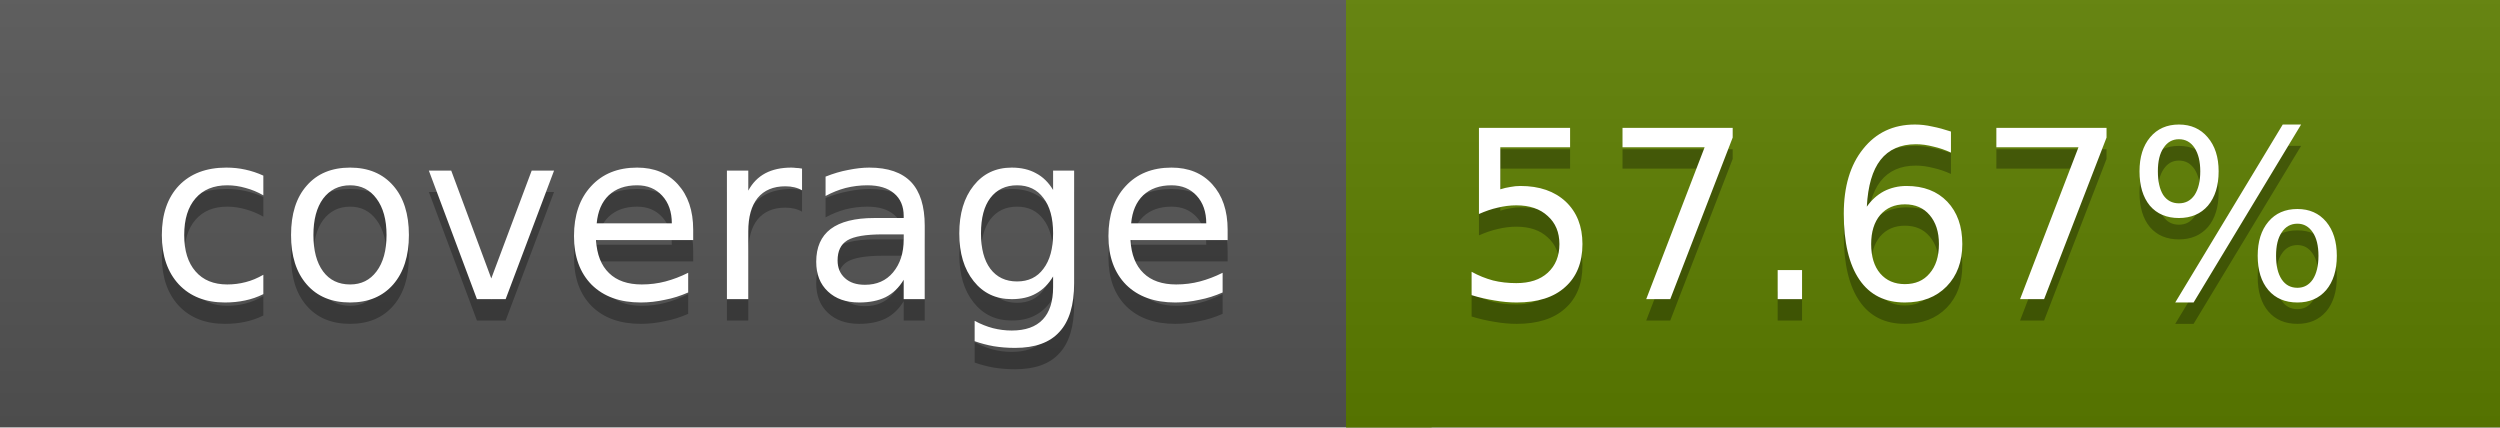
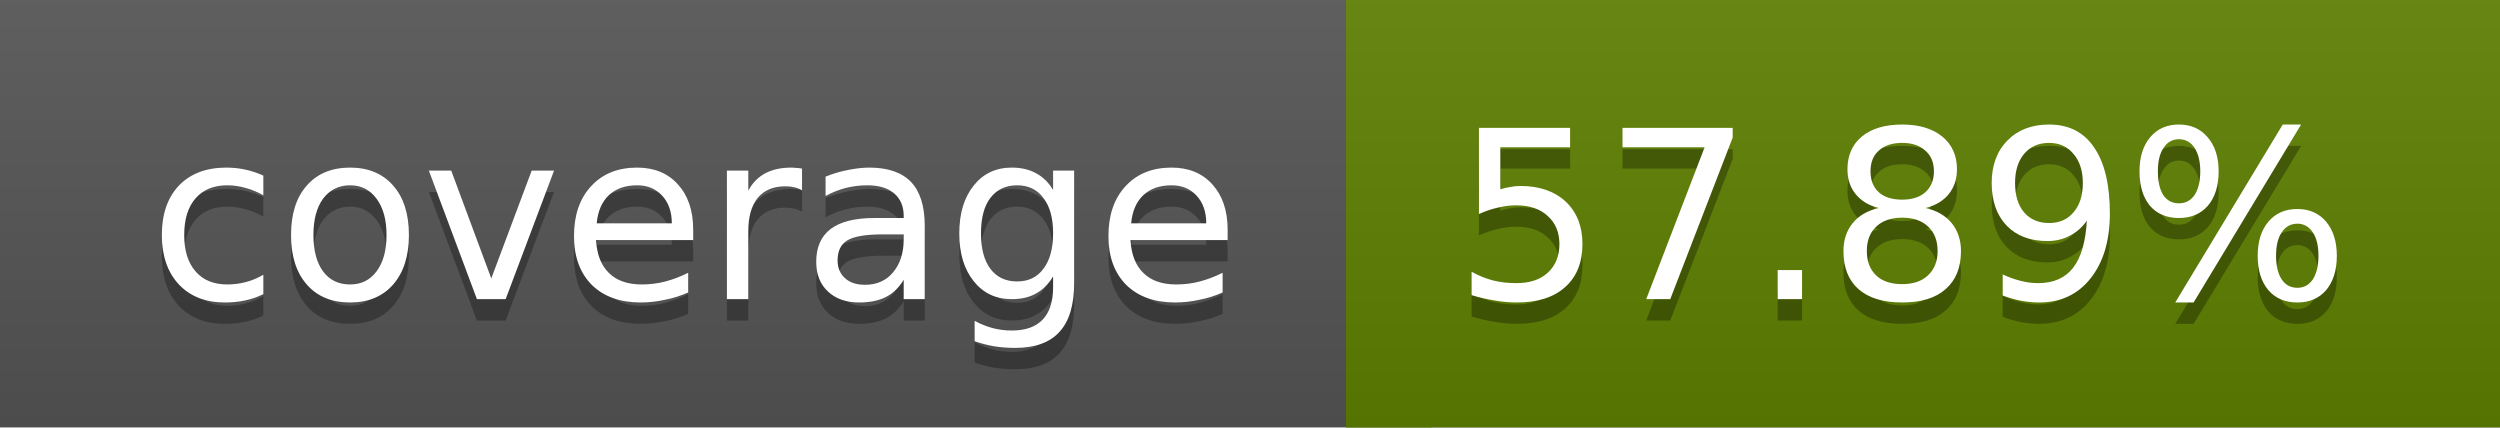
<svg xmlns="http://www.w3.org/2000/svg" width="117" height="20">
  <linearGradient id="a" x2="0" y2="100%">
    <stop offset="0" stop-color="#bbb" stop-opacity=".1" />
    <stop offset="1" stop-opacity=".1" />
  </linearGradient>
  <rect rx="0" width="117" height="20" fill="#555" />
-   <rect rx="0" x="63" width="54" height="20" fill="#5e7f00" />
-   <path fill="#5e7f00" d="M63 0h4v20h-4z" />
+   <rect rx="0" x="63" width="54" height="20" fill="#5d8000" />
+   <path fill="#5d8000" d="M63 0h4v20h-4z" />
  <rect rx="0" width="117" height="20" fill="url(#a)" />
  <g fill="#fff" text-anchor="middle" font-family="DejaVu Sans,Verdana,Geneva,sans-serif" font-size="11">
    <text x="32.5" y="15" fill="#010101" fill-opacity=".3">coverage</text>
    <text x="32.5" y="14">coverage</text>
-     <text x="89" y="15" fill="#010101" fill-opacity=".3">57.67%</text>
-     <text x="89" y="14">57.67%</text>
+     <text x="89" y="15" fill="#010101" fill-opacity=".3">57.89%</text>
+     <text x="89" y="14">57.89%</text>
  </g>
</svg>
